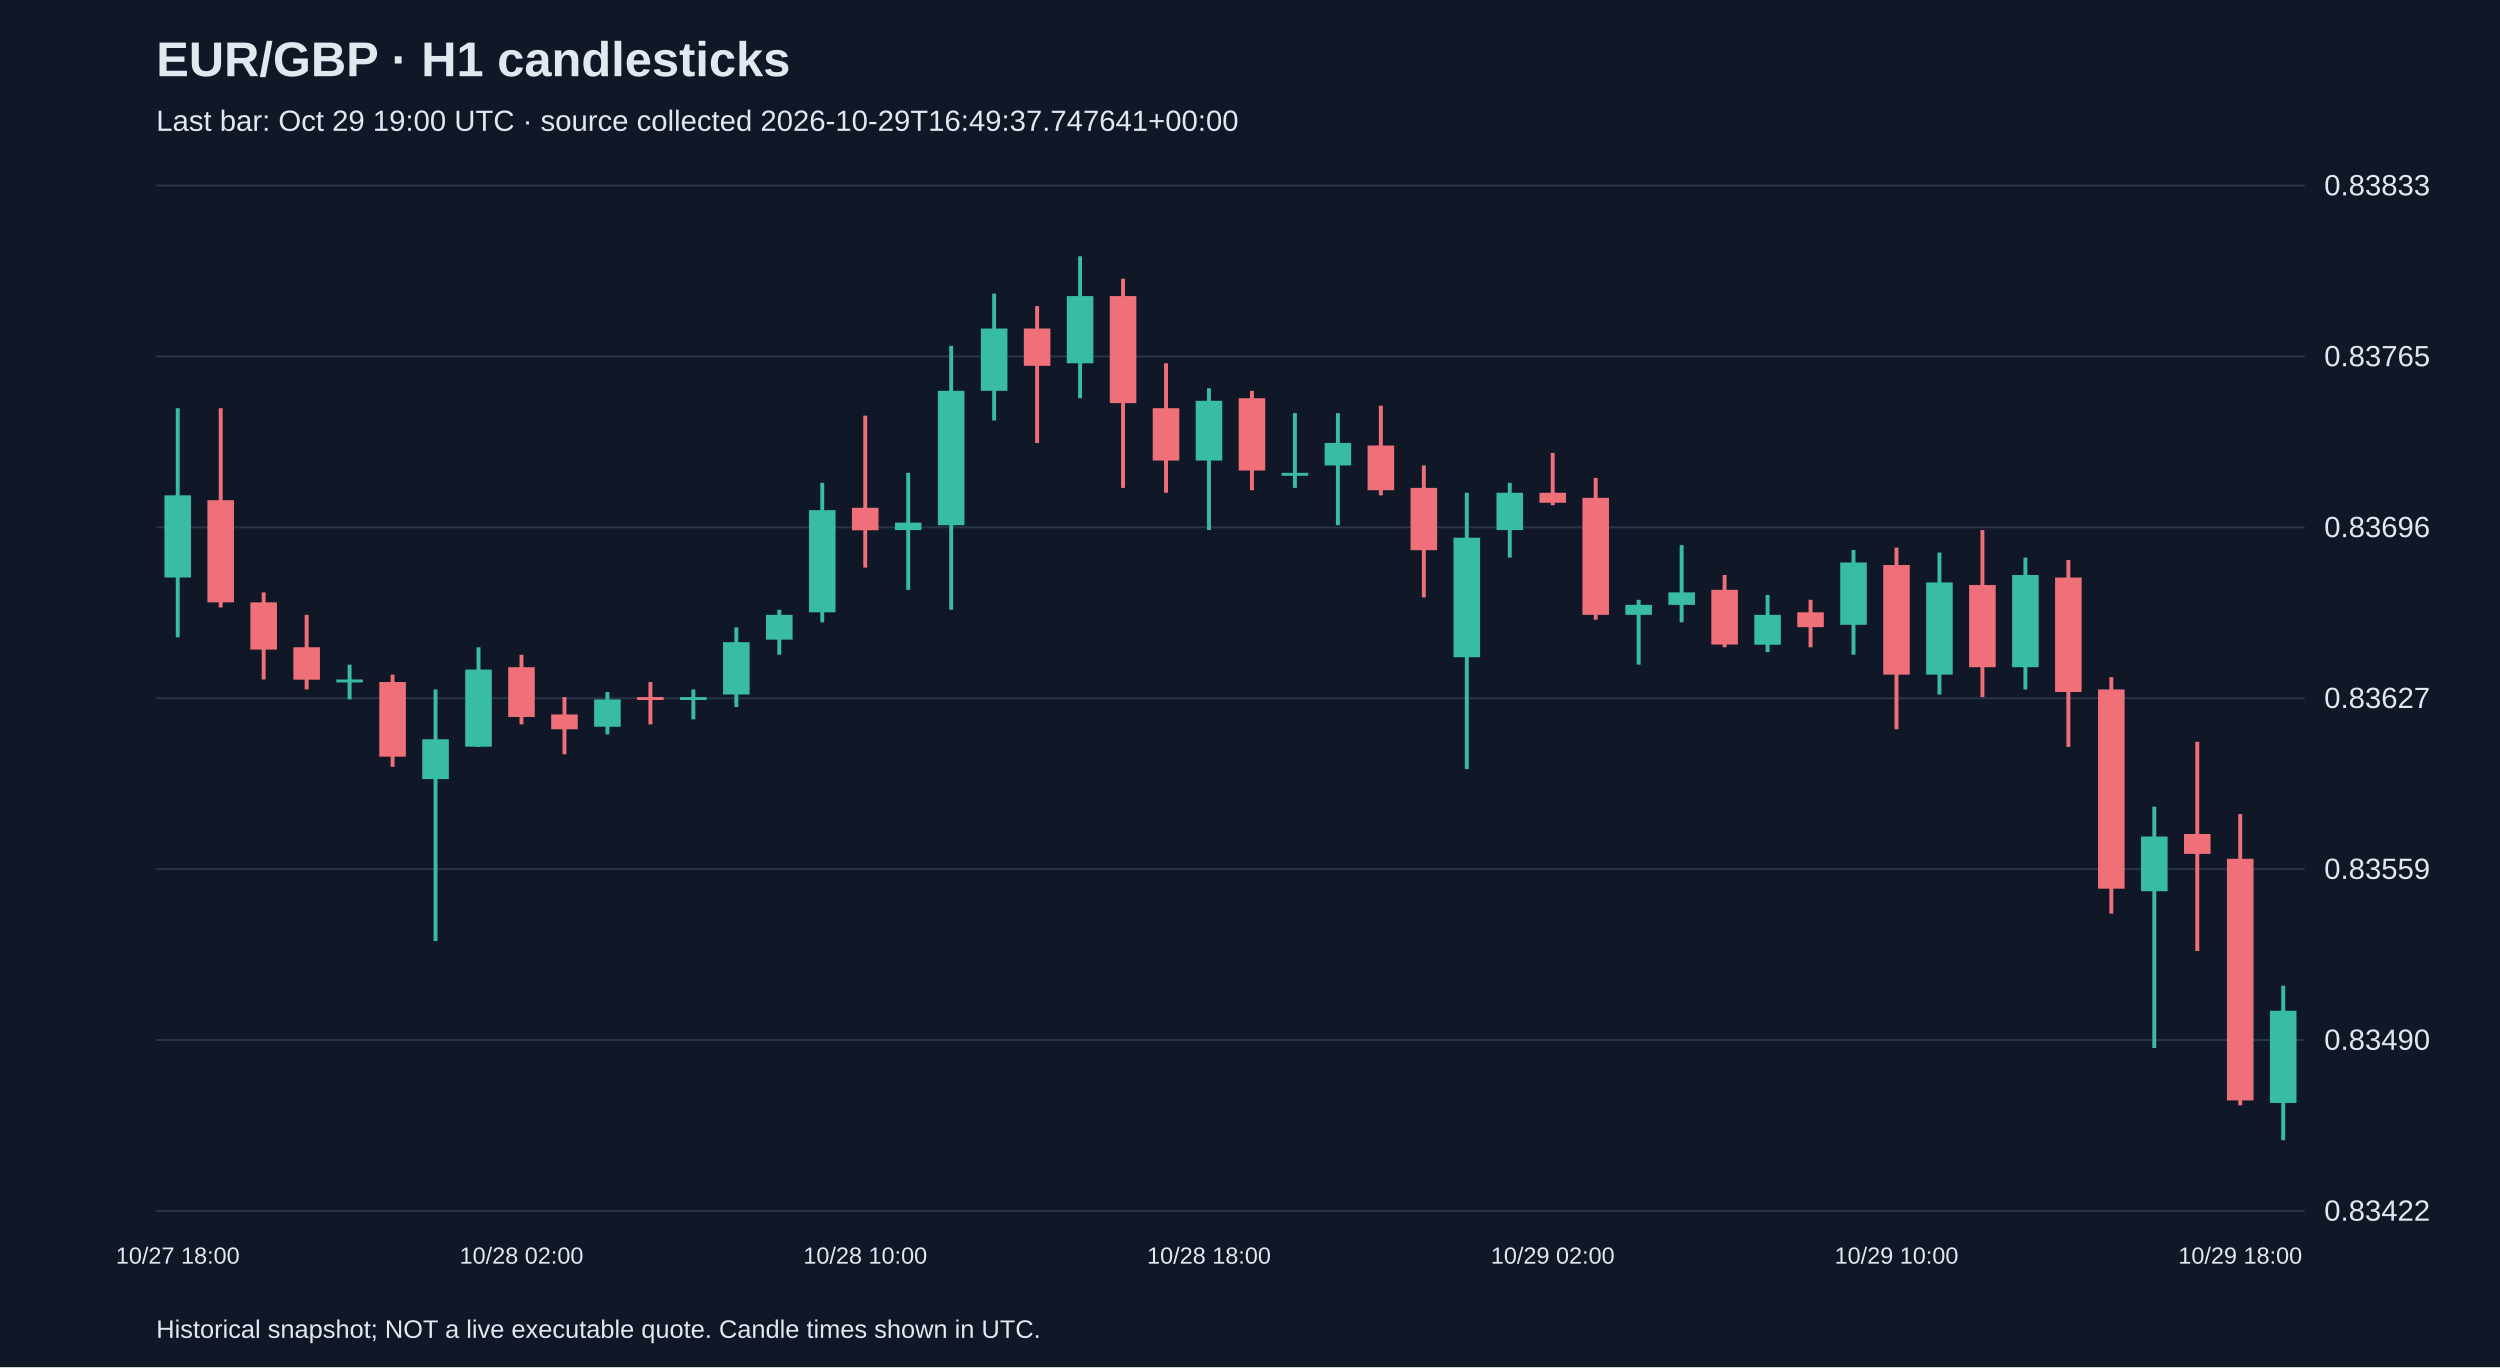
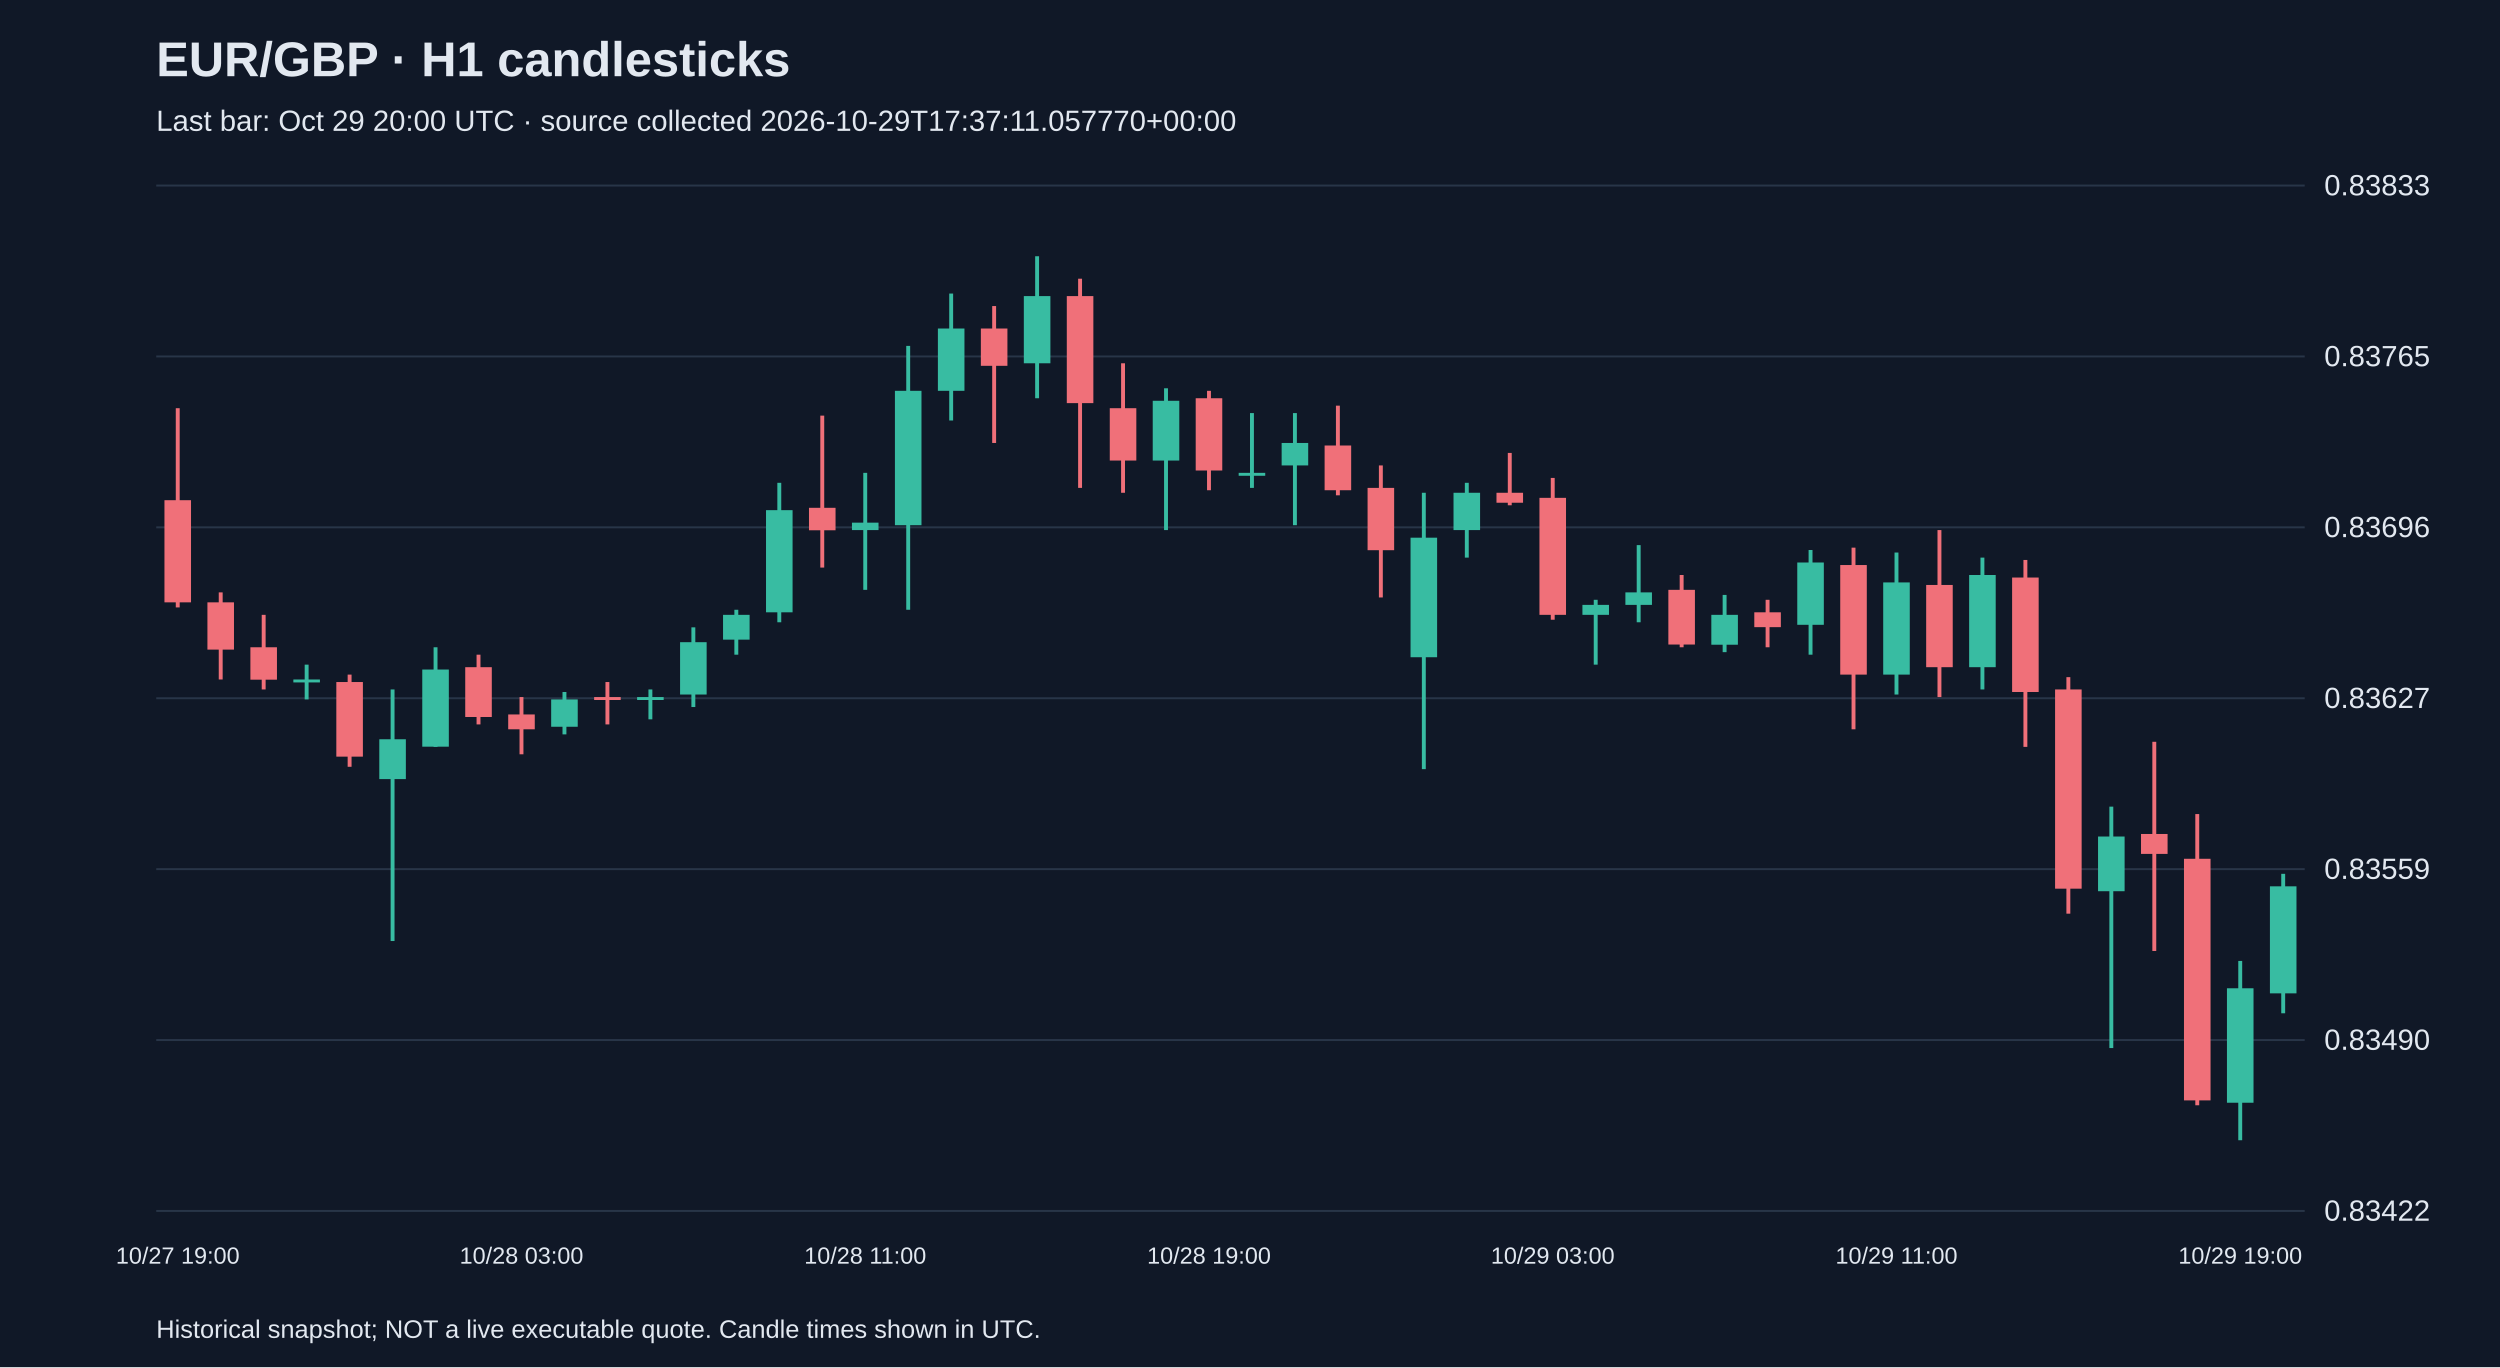
<svg xmlns="http://www.w3.org/2000/svg" viewBox="0 0 1280 700">
  <rect width="100%" height="100%" fill="#101827" />
  <style>text{font-family:Arial,sans-serif;fill:#e2e8f0}</style>
  <text x="80" y="39" font-size="25" font-weight="bold">EUR/GBP · H1 candlesticks</text>
-   <text x="80" y="67" font-size="15" fill="#a6b1c5">Last bar: Oct 29 19:00 UTC · source collected 2026-10-29T16:49:37.747641+00:00</text>
+   <text x="80" y="67" font-size="15" fill="#a6b1c5">Last bar: Oct 29 20:00 UTC · source collected 2026-10-29T17:37:11.057770+00:00</text>
  <line x1="80" y1="620.0" x2="1180" y2="620.0" stroke="#283548" />
  <text x="1190" y="625.0" font-size="15">0.83422</text>
  <line x1="80" y1="532.5" x2="1180" y2="532.5" stroke="#283548" />
  <text x="1190" y="537.5" font-size="15">0.83490</text>
  <line x1="80" y1="445.0" x2="1180" y2="445.0" stroke="#283548" />
  <text x="1190" y="450.0" font-size="15">0.83559</text>
  <line x1="80" y1="357.5" x2="1180" y2="357.5" stroke="#283548" />
  <text x="1190" y="362.5" font-size="15">0.83627</text>
  <line x1="80" y1="270.0" x2="1180" y2="270.0" stroke="#283548" />
  <text x="1190" y="275.0" font-size="15">0.83696</text>
  <line x1="80" y1="182.5" x2="1180" y2="182.5" stroke="#283548" />
  <text x="1190" y="187.5" font-size="15">0.83765</text>
  <line x1="80" y1="95.0" x2="1180" y2="95.0" stroke="#283548" />
  <text x="1190" y="100.0" font-size="15">0.83833</text>
-   <line x1="91.0" y1="209.0" x2="91.0" y2="326.3" stroke="#38bca2" stroke-width="2" />
-   <rect x="84.2" y="253.6" width="13.6" height="42.1" fill="#38bca2" />
-   <text x="91.0" y="647" text-anchor="middle" font-size="12">10/27 18:00</text>
-   <line x1="113.0" y1="209.0" x2="113.0" y2="311.0" stroke="#f07079" stroke-width="2" />
-   <rect x="106.2" y="256.1" width="13.6" height="52.3" fill="#f07079" />
-   <line x1="135.0" y1="303.3" x2="135.0" y2="347.9" stroke="#f07079" stroke-width="2" />
-   <rect x="128.2" y="308.4" width="13.6" height="24.2" fill="#f07079" />
-   <line x1="157.0" y1="314.8" x2="157.0" y2="353.0" stroke="#f07079" stroke-width="2" />
-   <rect x="150.2" y="331.4" width="13.6" height="16.6" fill="#f07079" />
-   <line x1="179.0" y1="340.3" x2="179.0" y2="358.1" stroke="#38bca2" stroke-width="2" />
-   <rect x="172.2" y="347.9" width="13.6" height="1.5" fill="#38bca2" />
-   <line x1="201.0" y1="345.4" x2="201.0" y2="392.6" stroke="#f07079" stroke-width="2" />
-   <rect x="194.2" y="349.2" width="13.6" height="38.2" fill="#f07079" />
-   <line x1="223.0" y1="353.0" x2="223.0" y2="481.8" stroke="#38bca2" stroke-width="2" />
-   <rect x="216.2" y="378.5" width="13.6" height="20.4" fill="#38bca2" />
-   <line x1="245.0" y1="331.4" x2="245.0" y2="382.4" stroke="#38bca2" stroke-width="2" />
-   <rect x="238.2" y="342.8" width="13.6" height="39.5" fill="#38bca2" />
-   <line x1="267.0" y1="335.2" x2="267.0" y2="370.9" stroke="#f07079" stroke-width="2" />
-   <rect x="260.2" y="341.6" width="13.6" height="25.5" fill="#f07079" />
-   <text x="267.0" y="647" text-anchor="middle" font-size="12">10/28 02:00</text>
-   <line x1="289.0" y1="356.9" x2="289.0" y2="386.2" stroke="#f07079" stroke-width="2" />
-   <rect x="282.2" y="365.8" width="13.6" height="7.6" fill="#f07079" />
-   <line x1="311.0" y1="354.3" x2="311.0" y2="376.0" stroke="#38bca2" stroke-width="2" />
-   <rect x="304.2" y="358.1" width="13.6" height="14.0" fill="#38bca2" />
-   <line x1="333.0" y1="349.2" x2="333.0" y2="370.9" stroke="#f07079" stroke-width="2" />
-   <rect x="326.2" y="356.9" width="13.6" height="1.5" fill="#f07079" />
-   <line x1="355.0" y1="353.0" x2="355.0" y2="368.3" stroke="#38bca2" stroke-width="2" />
-   <rect x="348.2" y="356.9" width="13.6" height="1.5" fill="#38bca2" />
-   <line x1="377.0" y1="321.2" x2="377.0" y2="362.0" stroke="#38bca2" stroke-width="2" />
-   <rect x="370.2" y="328.8" width="13.6" height="26.8" fill="#38bca2" />
-   <line x1="399.0" y1="312.2" x2="399.0" y2="335.2" stroke="#38bca2" stroke-width="2" />
-   <rect x="392.2" y="314.8" width="13.6" height="12.7" fill="#38bca2" />
-   <line x1="421.0" y1="247.2" x2="421.0" y2="318.6" stroke="#38bca2" stroke-width="2" />
-   <rect x="414.2" y="261.2" width="13.6" height="52.3" fill="#38bca2" />
-   <line x1="443.0" y1="212.8" x2="443.0" y2="290.6" stroke="#f07079" stroke-width="2" />
-   <rect x="436.2" y="260.0" width="13.6" height="11.5" fill="#f07079" />
-   <text x="443.0" y="647" text-anchor="middle" font-size="12">10/28 10:00</text>
-   <line x1="465.0" y1="242.1" x2="465.0" y2="302.0" stroke="#38bca2" stroke-width="2" />
-   <rect x="458.2" y="267.6" width="13.6" height="3.8" fill="#38bca2" />
-   <line x1="487.0" y1="177.1" x2="487.0" y2="312.2" stroke="#38bca2" stroke-width="2" />
-   <rect x="480.2" y="200.1" width="13.6" height="68.8" fill="#38bca2" />
-   <line x1="509.0" y1="150.3" x2="509.0" y2="215.3" stroke="#38bca2" stroke-width="2" />
-   <rect x="502.2" y="168.2" width="13.6" height="31.9" fill="#38bca2" />
-   <line x1="531.0" y1="156.7" x2="531.0" y2="226.8" stroke="#f07079" stroke-width="2" />
-   <rect x="524.2" y="168.2" width="13.6" height="19.1" fill="#f07079" />
-   <line x1="553.0" y1="131.2" x2="553.0" y2="203.9" stroke="#38bca2" stroke-width="2" />
-   <rect x="546.2" y="151.6" width="13.6" height="34.4" fill="#38bca2" />
-   <line x1="575.0" y1="142.7" x2="575.0" y2="249.8" stroke="#f07079" stroke-width="2" />
-   <rect x="568.2" y="151.6" width="13.6" height="54.8" fill="#f07079" />
-   <line x1="597.0" y1="186.0" x2="597.0" y2="252.3" stroke="#f07079" stroke-width="2" />
-   <rect x="590.2" y="209.0" width="13.6" height="26.8" fill="#f07079" />
-   <line x1="619.0" y1="198.8" x2="619.0" y2="271.4" stroke="#38bca2" stroke-width="2" />
-   <rect x="612.2" y="205.2" width="13.6" height="30.6" fill="#38bca2" />
-   <text x="619.0" y="647" text-anchor="middle" font-size="12">10/28 18:00</text>
-   <line x1="641.0" y1="200.1" x2="641.0" y2="251.0" stroke="#f07079" stroke-width="2" />
-   <rect x="634.2" y="203.9" width="13.6" height="37.0" fill="#f07079" />
-   <line x1="663.0" y1="211.5" x2="663.0" y2="249.8" stroke="#38bca2" stroke-width="2" />
-   <rect x="656.2" y="242.1" width="13.6" height="1.5" fill="#38bca2" />
-   <line x1="685.0" y1="211.5" x2="685.0" y2="268.9" stroke="#38bca2" stroke-width="2" />
-   <rect x="678.2" y="226.8" width="13.6" height="11.5" fill="#38bca2" />
-   <line x1="707.0" y1="207.7" x2="707.0" y2="253.6" stroke="#f07079" stroke-width="2" />
-   <rect x="700.2" y="228.1" width="13.6" height="22.9" fill="#f07079" />
-   <line x1="729.0" y1="238.3" x2="729.0" y2="305.9" stroke="#f07079" stroke-width="2" />
-   <rect x="722.2" y="249.8" width="13.6" height="31.9" fill="#f07079" />
-   <line x1="751.0" y1="252.3" x2="751.0" y2="393.8" stroke="#38bca2" stroke-width="2" />
-   <rect x="744.2" y="275.3" width="13.6" height="61.2" fill="#38bca2" />
-   <line x1="773.0" y1="247.2" x2="773.0" y2="285.5" stroke="#38bca2" stroke-width="2" />
-   <rect x="766.2" y="252.3" width="13.6" height="19.1" fill="#38bca2" />
-   <line x1="795.0" y1="231.9" x2="795.0" y2="258.7" stroke="#f07079" stroke-width="2" />
-   <rect x="788.2" y="252.3" width="13.6" height="5.1" fill="#f07079" />
-   <text x="795.0" y="647" text-anchor="middle" font-size="12">10/29 02:00</text>
-   <line x1="817.0" y1="244.7" x2="817.0" y2="317.3" stroke="#f07079" stroke-width="2" />
-   <rect x="810.2" y="254.9" width="13.6" height="59.9" fill="#f07079" />
-   <line x1="839.0" y1="307.1" x2="839.0" y2="340.3" stroke="#38bca2" stroke-width="2" />
-   <rect x="832.2" y="309.7" width="13.6" height="5.1" fill="#38bca2" />
-   <line x1="861.0" y1="279.1" x2="861.0" y2="318.6" stroke="#38bca2" stroke-width="2" />
-   <rect x="854.2" y="303.3" width="13.6" height="6.4" fill="#38bca2" />
-   <line x1="883.0" y1="294.4" x2="883.0" y2="331.4" stroke="#f07079" stroke-width="2" />
-   <rect x="876.2" y="302.0" width="13.6" height="28.0" fill="#f07079" />
-   <line x1="905.0" y1="304.6" x2="905.0" y2="333.9" stroke="#38bca2" stroke-width="2" />
-   <rect x="898.2" y="314.8" width="13.6" height="15.3" fill="#38bca2" />
-   <line x1="927.0" y1="307.1" x2="927.0" y2="331.4" stroke="#f07079" stroke-width="2" />
-   <rect x="920.2" y="313.5" width="13.6" height="7.6" fill="#f07079" />
-   <line x1="949.0" y1="281.6" x2="949.0" y2="335.2" stroke="#38bca2" stroke-width="2" />
-   <rect x="942.2" y="288.0" width="13.6" height="31.9" fill="#38bca2" />
-   <line x1="971.0" y1="280.4" x2="971.0" y2="373.4" stroke="#f07079" stroke-width="2" />
-   <rect x="964.2" y="289.3" width="13.6" height="56.1" fill="#f07079" />
-   <text x="971.0" y="647" text-anchor="middle" font-size="12">10/29 10:00</text>
-   <line x1="993.0" y1="282.9" x2="993.0" y2="355.6" stroke="#38bca2" stroke-width="2" />
-   <rect x="986.2" y="298.2" width="13.6" height="47.2" fill="#38bca2" />
-   <line x1="1015.0" y1="271.4" x2="1015.0" y2="356.9" stroke="#f07079" stroke-width="2" />
-   <rect x="1008.2" y="299.5" width="13.6" height="42.1" fill="#f07079" />
-   <line x1="1037.0" y1="285.5" x2="1037.0" y2="353.0" stroke="#38bca2" stroke-width="2" />
-   <rect x="1030.2" y="294.4" width="13.6" height="47.2" fill="#38bca2" />
-   <line x1="1059.0" y1="286.7" x2="1059.0" y2="382.4" stroke="#f07079" stroke-width="2" />
-   <rect x="1052.2" y="295.7" width="13.6" height="58.6" fill="#f07079" />
-   <line x1="1081.0" y1="346.7" x2="1081.0" y2="467.8" stroke="#f07079" stroke-width="2" />
-   <rect x="1074.2" y="353.0" width="13.6" height="102.0" fill="#f07079" />
-   <line x1="1103.0" y1="413.0" x2="1103.0" y2="536.6" stroke="#38bca2" stroke-width="2" />
-   <rect x="1096.2" y="428.3" width="13.6" height="28.0" fill="#38bca2" />
-   <line x1="1125.0" y1="379.8" x2="1125.0" y2="486.9" stroke="#f07079" stroke-width="2" />
-   <rect x="1118.2" y="427.0" width="13.6" height="10.2" fill="#f07079" />
-   <line x1="1147.0" y1="416.8" x2="1147.0" y2="565.9" stroke="#f07079" stroke-width="2" />
-   <rect x="1140.2" y="439.7" width="13.6" height="123.7" fill="#f07079" />
-   <text x="1147.0" y="647" text-anchor="middle" font-size="12">10/29 18:00</text>
-   <line x1="1169.0" y1="504.7" x2="1169.0" y2="583.8" stroke="#38bca2" stroke-width="2" />
-   <rect x="1162.2" y="517.5" width="13.6" height="47.2" fill="#38bca2" />
+   <line x1="91.0" y1="209.0" x2="91.0" y2="311.0" stroke="#f07079" stroke-width="2" />
+   <rect x="84.2" y="256.1" width="13.6" height="52.3" fill="#f07079" />
+   <text x="91.0" y="647" text-anchor="middle" font-size="12">10/27 19:00</text>
+   <line x1="113.0" y1="303.3" x2="113.0" y2="347.9" stroke="#f07079" stroke-width="2" />
+   <rect x="106.2" y="308.4" width="13.6" height="24.2" fill="#f07079" />
+   <line x1="135.0" y1="314.8" x2="135.0" y2="353.0" stroke="#f07079" stroke-width="2" />
+   <rect x="128.2" y="331.4" width="13.6" height="16.6" fill="#f07079" />
+   <line x1="157.0" y1="340.3" x2="157.0" y2="358.1" stroke="#38bca2" stroke-width="2" />
+   <rect x="150.2" y="347.9" width="13.6" height="1.5" fill="#38bca2" />
+   <line x1="179.0" y1="345.4" x2="179.0" y2="392.6" stroke="#f07079" stroke-width="2" />
+   <rect x="172.2" y="349.2" width="13.6" height="38.2" fill="#f07079" />
+   <line x1="201.0" y1="353.0" x2="201.0" y2="481.8" stroke="#38bca2" stroke-width="2" />
+   <rect x="194.2" y="378.5" width="13.6" height="20.4" fill="#38bca2" />
+   <line x1="223.0" y1="331.4" x2="223.0" y2="382.4" stroke="#38bca2" stroke-width="2" />
+   <rect x="216.2" y="342.8" width="13.6" height="39.5" fill="#38bca2" />
+   <line x1="245.0" y1="335.2" x2="245.0" y2="370.9" stroke="#f07079" stroke-width="2" />
+   <rect x="238.2" y="341.6" width="13.6" height="25.5" fill="#f07079" />
+   <line x1="267.0" y1="356.9" x2="267.0" y2="386.2" stroke="#f07079" stroke-width="2" />
+   <rect x="260.2" y="365.8" width="13.6" height="7.6" fill="#f07079" />
+   <text x="267.0" y="647" text-anchor="middle" font-size="12">10/28 03:00</text>
+   <line x1="289.0" y1="354.3" x2="289.0" y2="376.0" stroke="#38bca2" stroke-width="2" />
+   <rect x="282.2" y="358.1" width="13.6" height="14.0" fill="#38bca2" />
+   <line x1="311.0" y1="349.2" x2="311.0" y2="370.9" stroke="#f07079" stroke-width="2" />
+   <rect x="304.2" y="356.9" width="13.6" height="1.5" fill="#f07079" />
+   <line x1="333.0" y1="353.0" x2="333.0" y2="368.3" stroke="#38bca2" stroke-width="2" />
+   <rect x="326.2" y="356.9" width="13.6" height="1.5" fill="#38bca2" />
+   <line x1="355.0" y1="321.2" x2="355.0" y2="362.0" stroke="#38bca2" stroke-width="2" />
+   <rect x="348.2" y="328.8" width="13.6" height="26.8" fill="#38bca2" />
+   <line x1="377.0" y1="312.2" x2="377.0" y2="335.2" stroke="#38bca2" stroke-width="2" />
+   <rect x="370.2" y="314.8" width="13.6" height="12.7" fill="#38bca2" />
+   <line x1="399.0" y1="247.2" x2="399.0" y2="318.6" stroke="#38bca2" stroke-width="2" />
+   <rect x="392.2" y="261.2" width="13.6" height="52.3" fill="#38bca2" />
+   <line x1="421.0" y1="212.8" x2="421.0" y2="290.6" stroke="#f07079" stroke-width="2" />
+   <rect x="414.2" y="260.0" width="13.6" height="11.5" fill="#f07079" />
+   <line x1="443.0" y1="242.1" x2="443.0" y2="302.0" stroke="#38bca2" stroke-width="2" />
+   <rect x="436.2" y="267.6" width="13.6" height="3.8" fill="#38bca2" />
+   <text x="443.0" y="647" text-anchor="middle" font-size="12">10/28 11:00</text>
+   <line x1="465.0" y1="177.1" x2="465.0" y2="312.2" stroke="#38bca2" stroke-width="2" />
+   <rect x="458.2" y="200.1" width="13.6" height="68.8" fill="#38bca2" />
+   <line x1="487.0" y1="150.3" x2="487.0" y2="215.3" stroke="#38bca2" stroke-width="2" />
+   <rect x="480.2" y="168.2" width="13.6" height="31.9" fill="#38bca2" />
+   <line x1="509.0" y1="156.7" x2="509.0" y2="226.8" stroke="#f07079" stroke-width="2" />
+   <rect x="502.2" y="168.2" width="13.6" height="19.1" fill="#f07079" />
+   <line x1="531.0" y1="131.2" x2="531.0" y2="203.9" stroke="#38bca2" stroke-width="2" />
+   <rect x="524.2" y="151.6" width="13.6" height="34.4" fill="#38bca2" />
+   <line x1="553.0" y1="142.7" x2="553.0" y2="249.8" stroke="#f07079" stroke-width="2" />
+   <rect x="546.2" y="151.6" width="13.6" height="54.8" fill="#f07079" />
+   <line x1="575.0" y1="186.0" x2="575.0" y2="252.3" stroke="#f07079" stroke-width="2" />
+   <rect x="568.2" y="209.0" width="13.6" height="26.8" fill="#f07079" />
+   <line x1="597.0" y1="198.8" x2="597.0" y2="271.4" stroke="#38bca2" stroke-width="2" />
+   <rect x="590.2" y="205.2" width="13.6" height="30.6" fill="#38bca2" />
+   <line x1="619.0" y1="200.1" x2="619.0" y2="251.0" stroke="#f07079" stroke-width="2" />
+   <rect x="612.2" y="203.9" width="13.6" height="37.0" fill="#f07079" />
+   <text x="619.0" y="647" text-anchor="middle" font-size="12">10/28 19:00</text>
+   <line x1="641.0" y1="211.5" x2="641.0" y2="249.8" stroke="#38bca2" stroke-width="2" />
+   <rect x="634.2" y="242.1" width="13.6" height="1.5" fill="#38bca2" />
+   <line x1="663.0" y1="211.5" x2="663.0" y2="268.9" stroke="#38bca2" stroke-width="2" />
+   <rect x="656.2" y="226.8" width="13.6" height="11.5" fill="#38bca2" />
+   <line x1="685.0" y1="207.7" x2="685.0" y2="253.6" stroke="#f07079" stroke-width="2" />
+   <rect x="678.2" y="228.1" width="13.6" height="22.9" fill="#f07079" />
+   <line x1="707.0" y1="238.3" x2="707.0" y2="305.9" stroke="#f07079" stroke-width="2" />
+   <rect x="700.2" y="249.8" width="13.6" height="31.9" fill="#f07079" />
+   <line x1="729.0" y1="252.3" x2="729.0" y2="393.8" stroke="#38bca2" stroke-width="2" />
+   <rect x="722.2" y="275.3" width="13.6" height="61.2" fill="#38bca2" />
+   <line x1="751.0" y1="247.2" x2="751.0" y2="285.5" stroke="#38bca2" stroke-width="2" />
+   <rect x="744.2" y="252.3" width="13.6" height="19.1" fill="#38bca2" />
+   <line x1="773.0" y1="231.9" x2="773.0" y2="258.7" stroke="#f07079" stroke-width="2" />
+   <rect x="766.2" y="252.3" width="13.6" height="5.1" fill="#f07079" />
+   <line x1="795.0" y1="244.7" x2="795.0" y2="317.3" stroke="#f07079" stroke-width="2" />
+   <rect x="788.2" y="254.9" width="13.6" height="59.9" fill="#f07079" />
+   <text x="795.0" y="647" text-anchor="middle" font-size="12">10/29 03:00</text>
+   <line x1="817.0" y1="307.1" x2="817.0" y2="340.3" stroke="#38bca2" stroke-width="2" />
+   <rect x="810.2" y="309.7" width="13.6" height="5.1" fill="#38bca2" />
+   <line x1="839.0" y1="279.1" x2="839.0" y2="318.6" stroke="#38bca2" stroke-width="2" />
+   <rect x="832.2" y="303.3" width="13.6" height="6.4" fill="#38bca2" />
+   <line x1="861.0" y1="294.4" x2="861.0" y2="331.4" stroke="#f07079" stroke-width="2" />
+   <rect x="854.2" y="302.0" width="13.6" height="28.0" fill="#f07079" />
+   <line x1="883.0" y1="304.6" x2="883.0" y2="333.9" stroke="#38bca2" stroke-width="2" />
+   <rect x="876.2" y="314.8" width="13.6" height="15.3" fill="#38bca2" />
+   <line x1="905.0" y1="307.1" x2="905.0" y2="331.4" stroke="#f07079" stroke-width="2" />
+   <rect x="898.2" y="313.5" width="13.6" height="7.6" fill="#f07079" />
+   <line x1="927.0" y1="281.6" x2="927.0" y2="335.2" stroke="#38bca2" stroke-width="2" />
+   <rect x="920.2" y="288.0" width="13.6" height="31.9" fill="#38bca2" />
+   <line x1="949.0" y1="280.4" x2="949.0" y2="373.4" stroke="#f07079" stroke-width="2" />
+   <rect x="942.2" y="289.3" width="13.6" height="56.1" fill="#f07079" />
+   <line x1="971.0" y1="282.9" x2="971.0" y2="355.6" stroke="#38bca2" stroke-width="2" />
+   <rect x="964.2" y="298.2" width="13.6" height="47.2" fill="#38bca2" />
+   <text x="971.0" y="647" text-anchor="middle" font-size="12">10/29 11:00</text>
+   <line x1="993.0" y1="271.4" x2="993.0" y2="356.9" stroke="#f07079" stroke-width="2" />
+   <rect x="986.2" y="299.5" width="13.6" height="42.1" fill="#f07079" />
+   <line x1="1015.0" y1="285.5" x2="1015.0" y2="353.0" stroke="#38bca2" stroke-width="2" />
+   <rect x="1008.2" y="294.4" width="13.6" height="47.2" fill="#38bca2" />
+   <line x1="1037.0" y1="286.7" x2="1037.0" y2="382.4" stroke="#f07079" stroke-width="2" />
+   <rect x="1030.2" y="295.7" width="13.6" height="58.6" fill="#f07079" />
+   <line x1="1059.0" y1="346.7" x2="1059.0" y2="467.8" stroke="#f07079" stroke-width="2" />
+   <rect x="1052.2" y="353.0" width="13.6" height="102.0" fill="#f07079" />
+   <line x1="1081.0" y1="413.0" x2="1081.0" y2="536.6" stroke="#38bca2" stroke-width="2" />
+   <rect x="1074.2" y="428.3" width="13.6" height="28.0" fill="#38bca2" />
+   <line x1="1103.0" y1="379.8" x2="1103.0" y2="486.9" stroke="#f07079" stroke-width="2" />
+   <rect x="1096.2" y="427.0" width="13.6" height="10.2" fill="#f07079" />
+   <line x1="1125.0" y1="416.8" x2="1125.0" y2="565.9" stroke="#f07079" stroke-width="2" />
+   <rect x="1118.2" y="439.7" width="13.6" height="123.7" fill="#f07079" />
+   <line x1="1147.0" y1="492.0" x2="1147.0" y2="583.8" stroke="#38bca2" stroke-width="2" />
+   <rect x="1140.2" y="506.0" width="13.6" height="58.6" fill="#38bca2" />
+   <text x="1147.0" y="647" text-anchor="middle" font-size="12">10/29 19:00</text>
+   <line x1="1169.0" y1="447.4" x2="1169.0" y2="518.8" stroke="#38bca2" stroke-width="2" />
+   <rect x="1162.2" y="453.8" width="13.6" height="54.8" fill="#38bca2" />
  <text x="80" y="685" font-size="13">Historical snapshot; NOT a live executable quote. Candle times shown in UTC.</text>
</svg>
